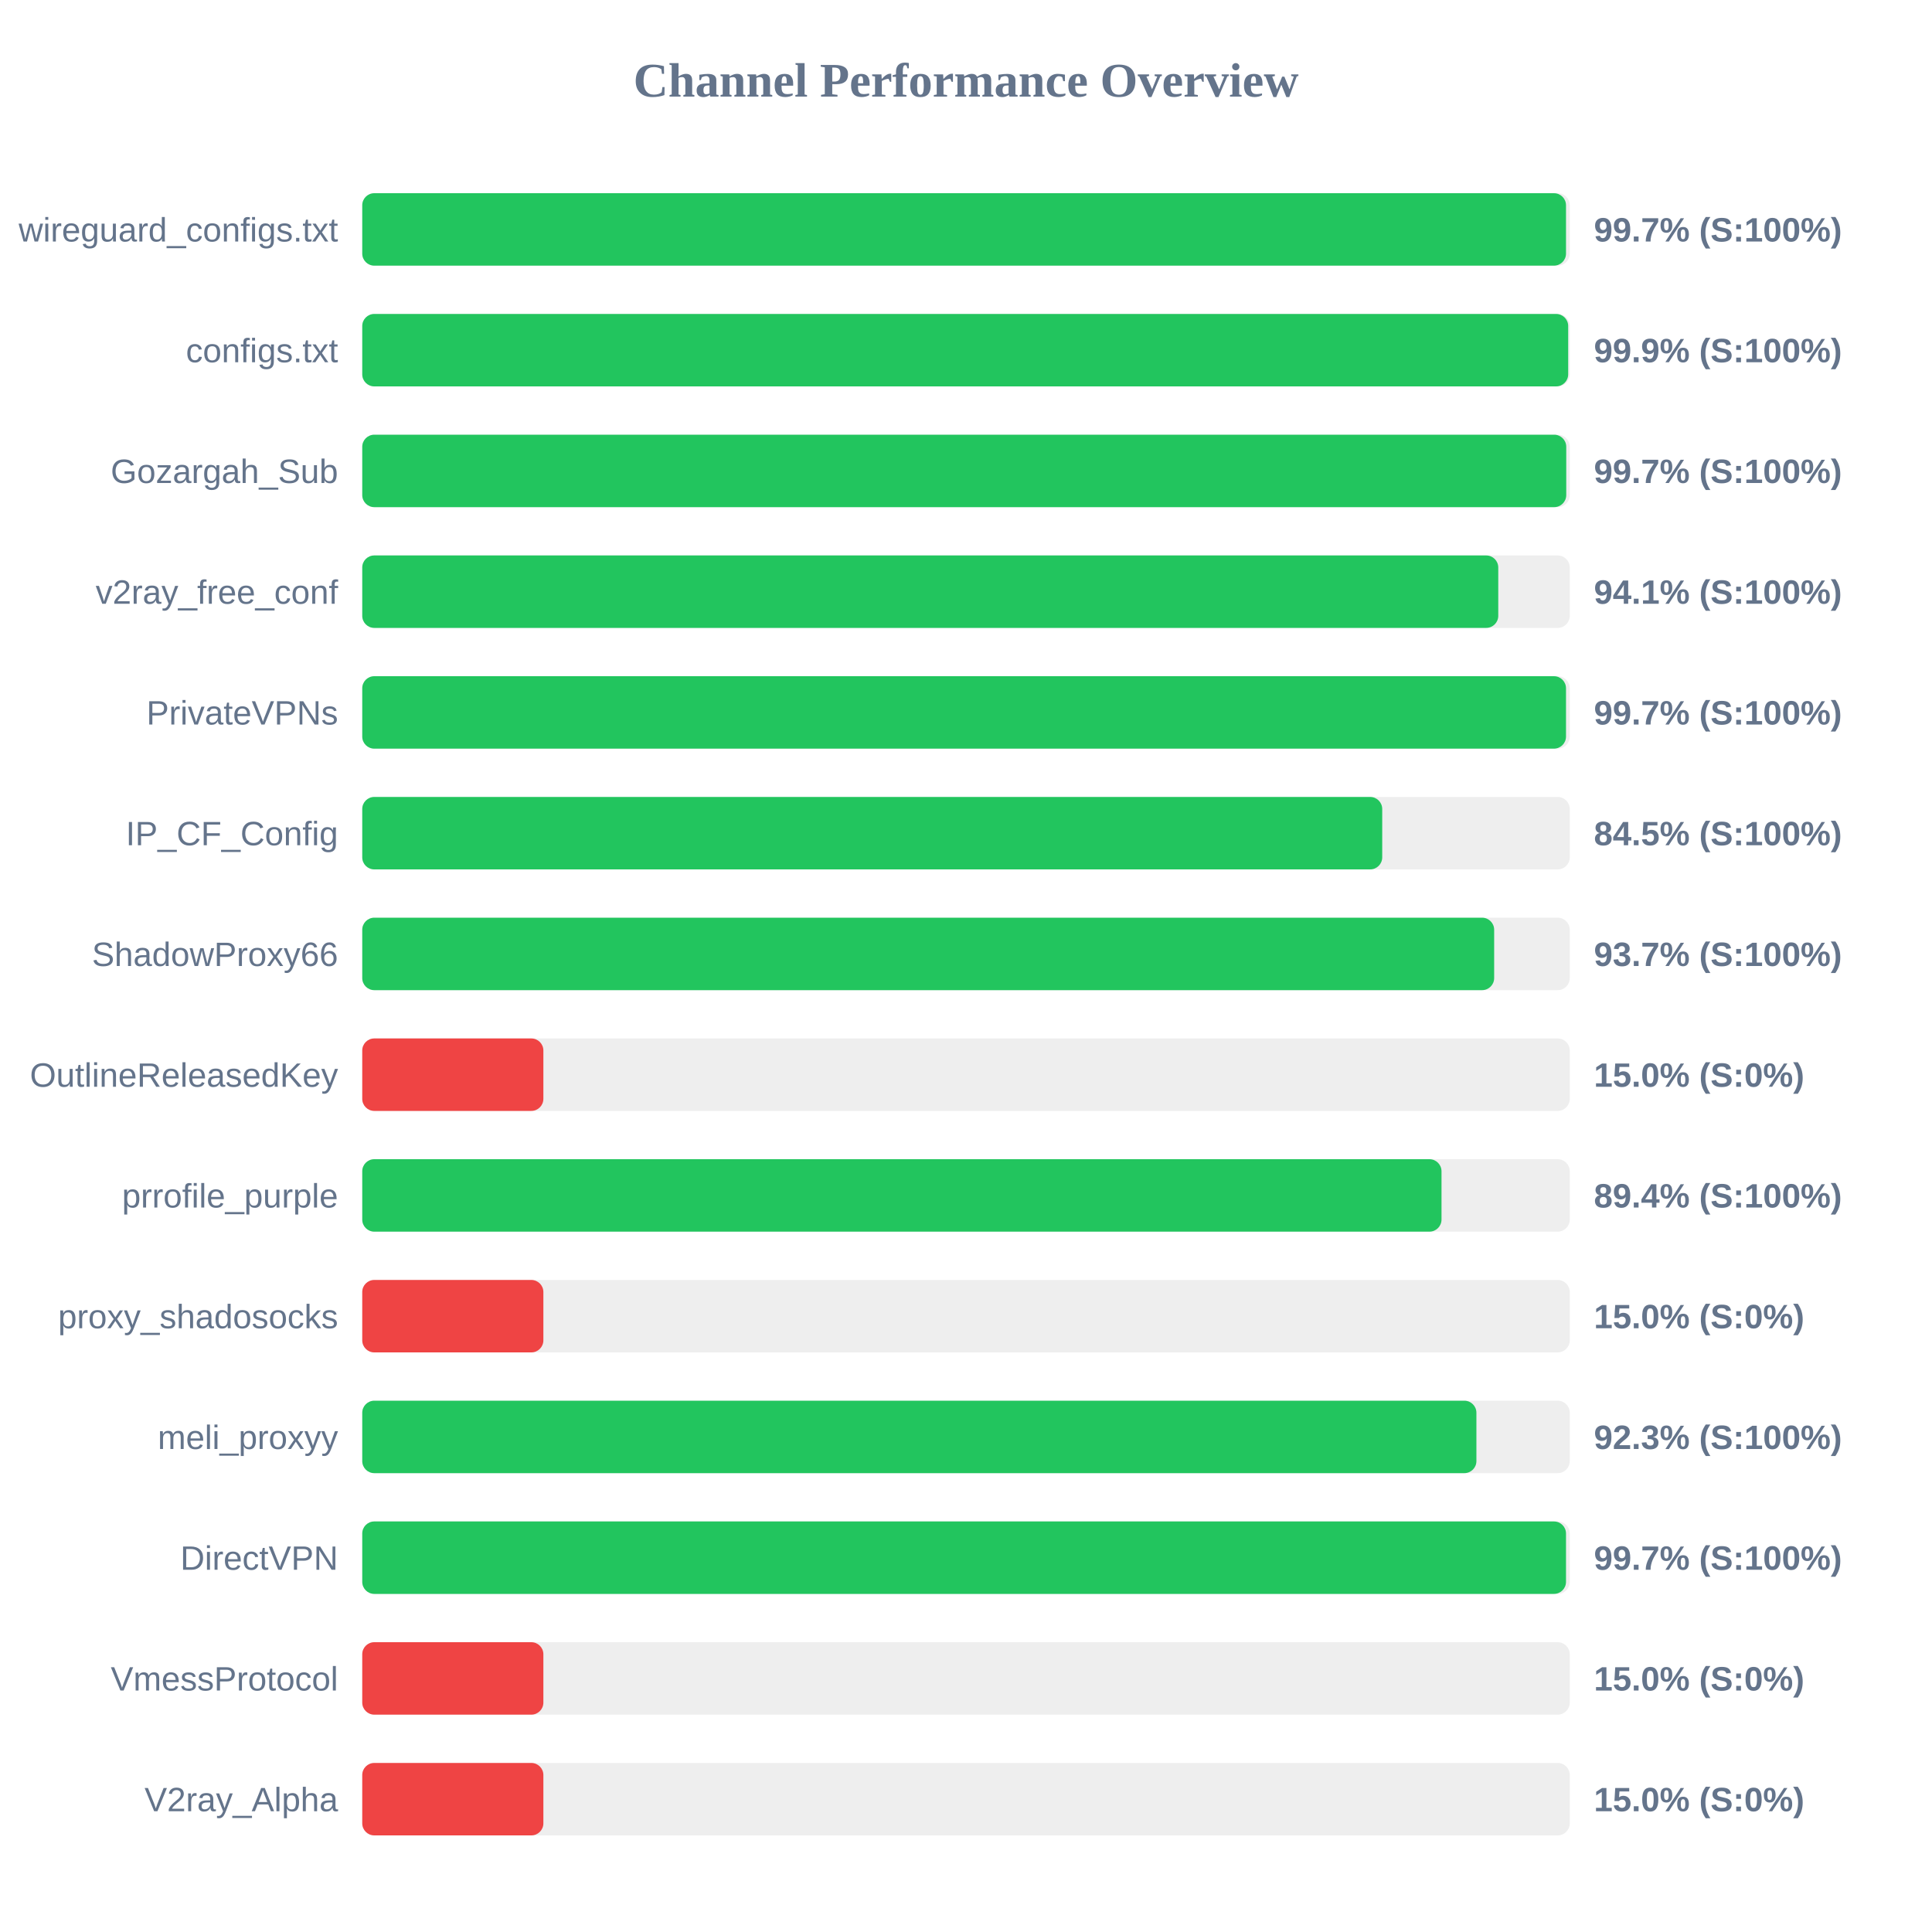
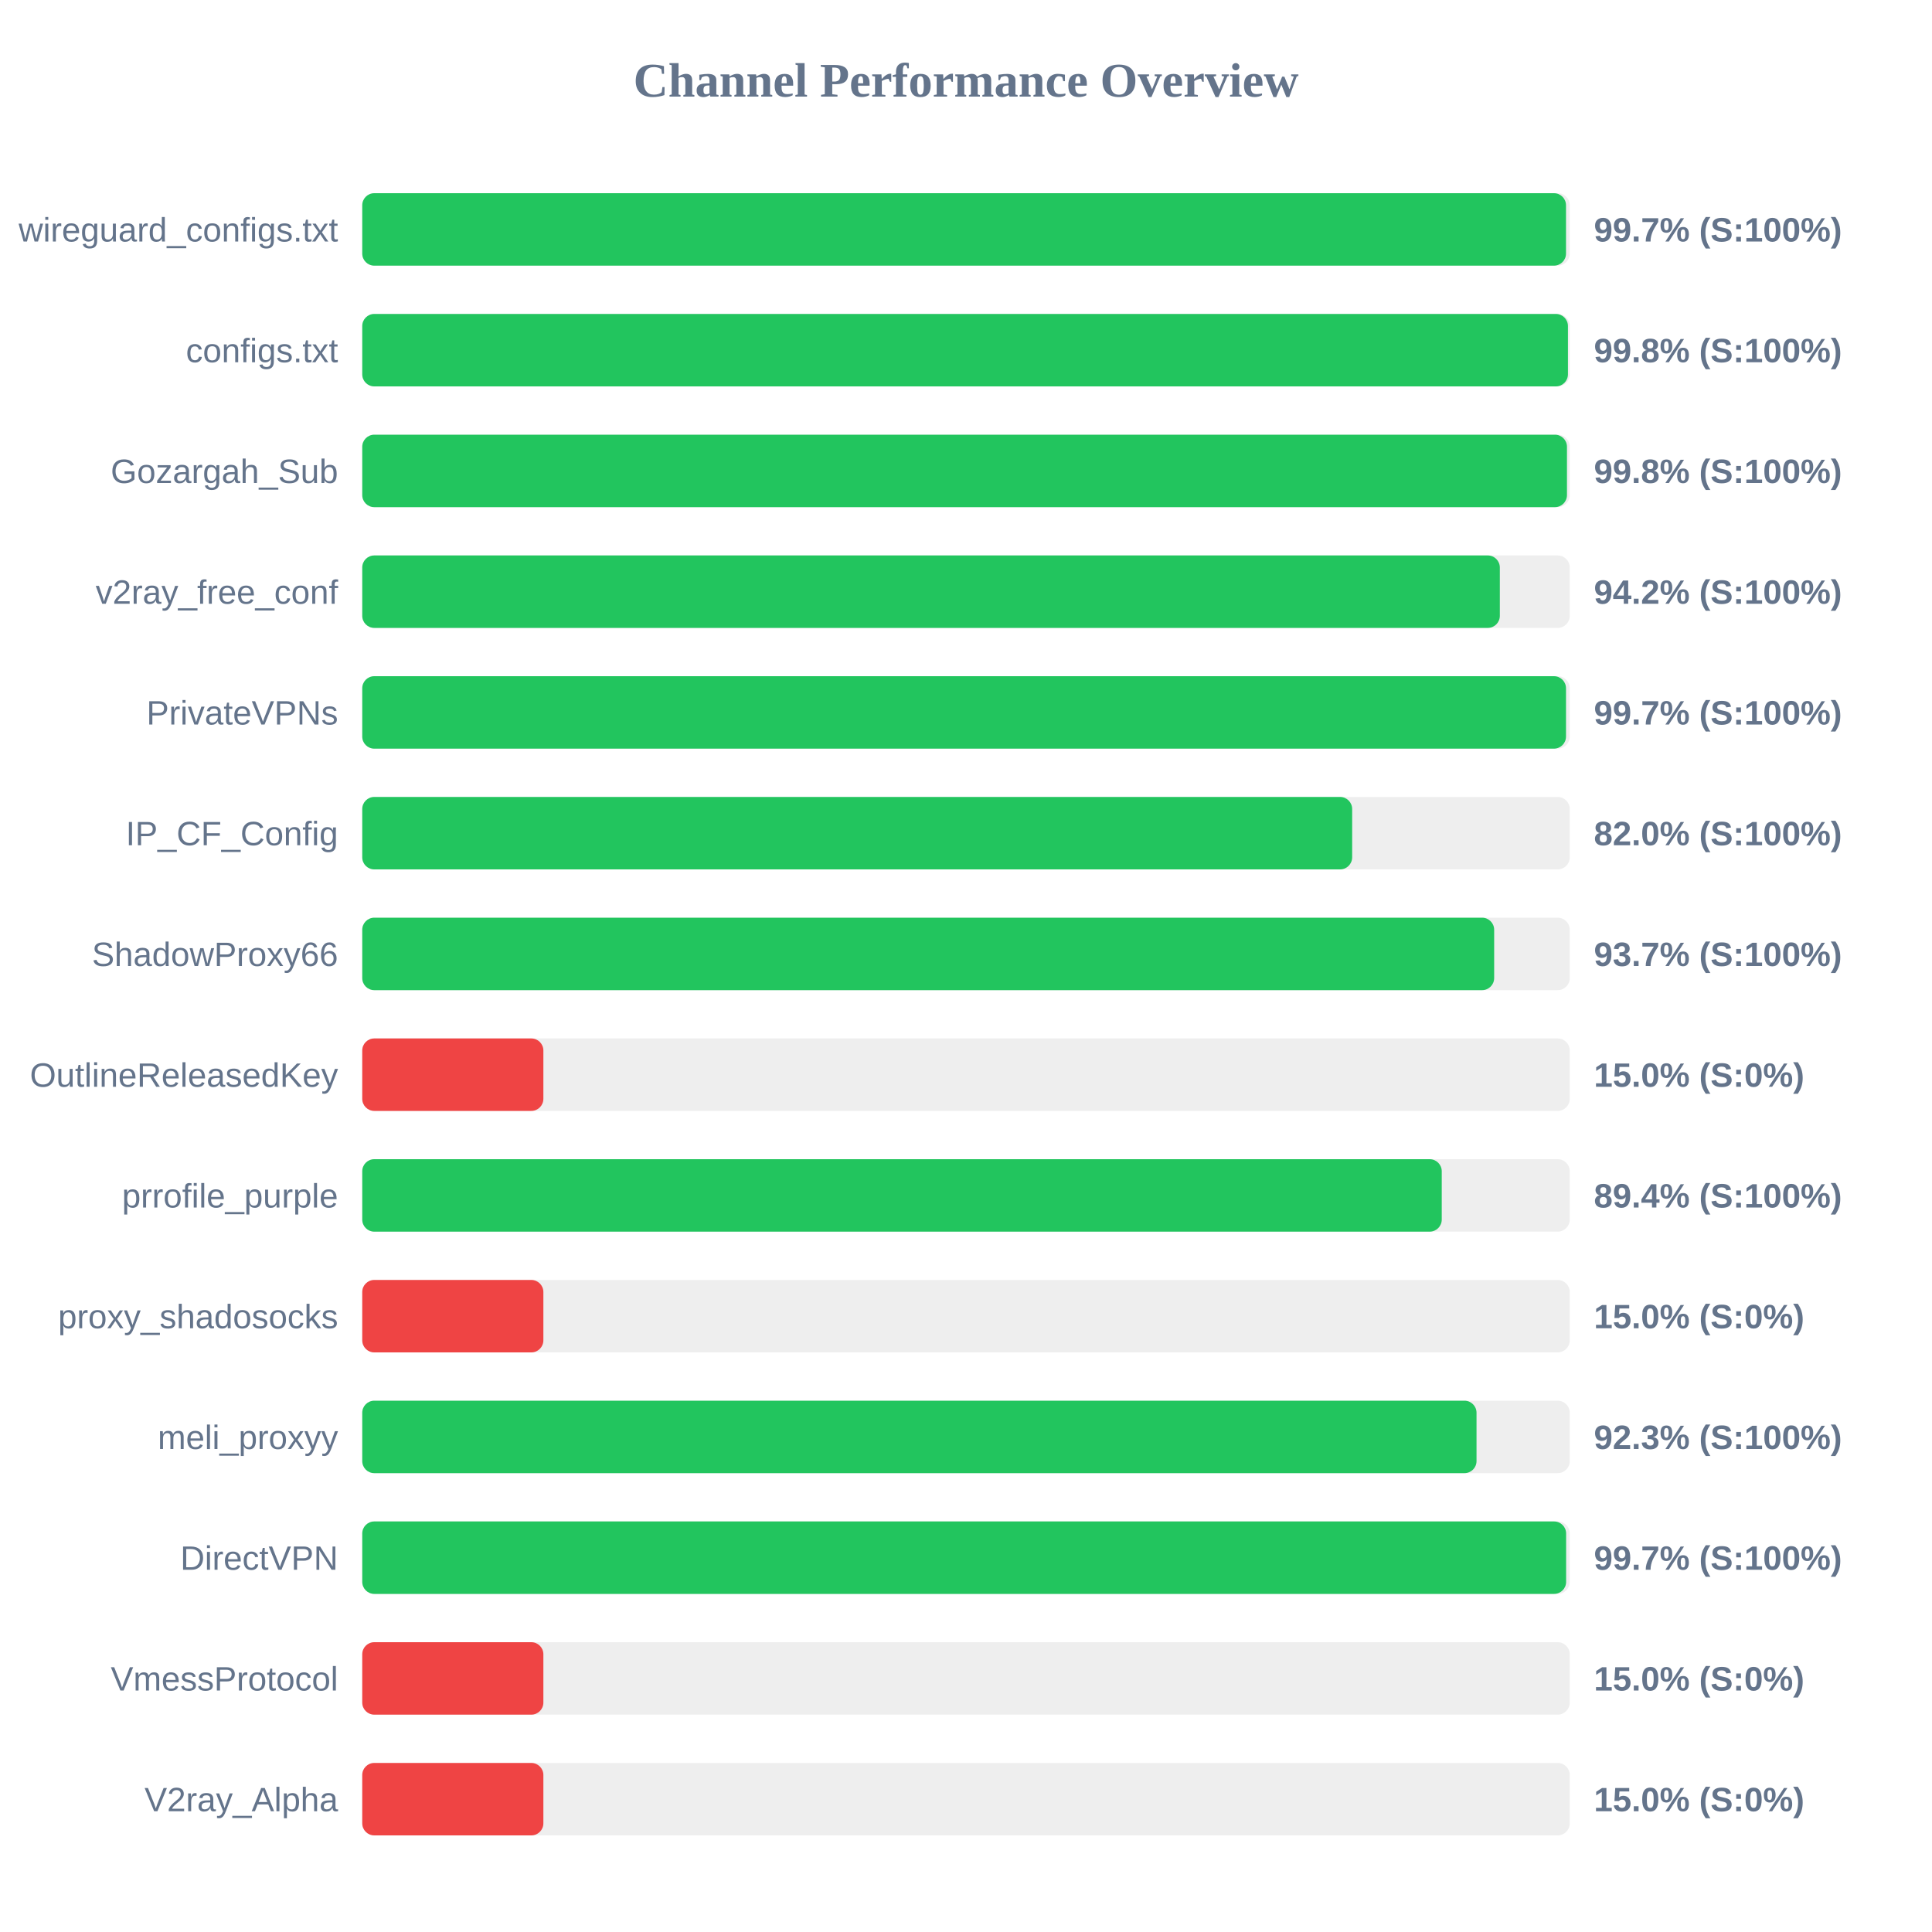
<svg xmlns="http://www.w3.org/2000/svg" width="800" height="800" version="1.1">
  <style>
        .row { font: 14px Arial; fill: #64748b; }
        .score { font: bold 14px Arial; fill: #64748b; }
    </style>
  <text x="400" y="40" text-anchor="middle" font-size="20px" font-weight="bold" fill="#64748b">Channel Performance Overview</text>
  <rect x="150" y="80" width="500" height="30" fill="#eee" rx="5" />
  <rect x="150" y="80" width="498.45" height="30" fill="#22c55e" rx="5" />
  <text x="140" y="100" text-anchor="end" class="row">wireguard_configs.txt</text>
  <text x="660" y="100" text-anchor="start" class="score">99.7% (S:100%)</text>
  <rect x="150" y="130" width="500" height="30" fill="#eee" rx="5" />
-   <rect x="150" y="130" width="499.35" height="30" fill="#22c55e" rx="5" />
+   <rect x="150" y="130" width="499.25" height="30" fill="#22c55e" rx="5" />
  <text x="140" y="150" text-anchor="end" class="row">configs.txt</text>
-   <text x="660" y="150" text-anchor="start" class="score">99.9% (S:100%)</text>
+   <text x="660" y="150" text-anchor="start" class="score">99.8% (S:100%)</text>
  <rect x="150" y="180" width="500" height="30" fill="#eee" rx="5" />
-   <rect x="150" y="180" width="498.55" height="30" fill="#22c55e" rx="5" />
+   <rect x="150" y="180" width="498.85" height="30" fill="#22c55e" rx="5" />
  <text x="140" y="200" text-anchor="end" class="row">Gozargah_Sub</text>
-   <text x="660" y="200" text-anchor="start" class="score">99.7% (S:100%)</text>
+   <text x="660" y="200" text-anchor="start" class="score">99.8% (S:100%)</text>
  <rect x="150" y="230" width="500" height="30" fill="#eee" rx="5" />
-   <rect x="150" y="230" width="470.4" height="30" fill="#22c55e" rx="5" />
+   <rect x="150" y="230" width="471.05" height="30" fill="#22c55e" rx="5" />
  <text x="140" y="250" text-anchor="end" class="row">v2ray_free_conf</text>
-   <text x="660" y="250" text-anchor="start" class="score">94.1% (S:100%)</text>
+   <text x="660" y="250" text-anchor="start" class="score">94.2% (S:100%)</text>
  <rect x="150" y="280" width="500" height="30" fill="#eee" rx="5" />
  <rect x="150" y="280" width="498.45" height="30" fill="#22c55e" rx="5" />
  <text x="140" y="300" text-anchor="end" class="row">PrivateVPNs</text>
  <text x="660" y="300" text-anchor="start" class="score">99.7% (S:100%)</text>
  <rect x="150" y="330" width="500" height="30" fill="#eee" rx="5" />
-   <rect x="150" y="330" width="422.35" height="30" fill="#22c55e" rx="5" />
+   <rect x="150" y="330" width="409.9" height="30" fill="#22c55e" rx="5" />
  <text x="140" y="350" text-anchor="end" class="row">IP_CF_Config</text>
-   <text x="660" y="350" text-anchor="start" class="score">84.5% (S:100%)</text>
+   <text x="660" y="350" text-anchor="start" class="score">82.0% (S:100%)</text>
  <rect x="150" y="380" width="500" height="30" fill="#eee" rx="5" />
  <rect x="150" y="380" width="468.7" height="30" fill="#22c55e" rx="5" />
  <text x="140" y="400" text-anchor="end" class="row">ShadowProxy66</text>
  <text x="660" y="400" text-anchor="start" class="score">93.7% (S:100%)</text>
  <rect x="150" y="430" width="500" height="30" fill="#eee" rx="5" />
  <rect x="150" y="430" width="75.0" height="30" fill="#ef4444" rx="5" />
  <text x="140" y="450" text-anchor="end" class="row">OutlineReleasedKey</text>
  <text x="660" y="450" text-anchor="start" class="score">15.0% (S:0%)</text>
  <rect x="150" y="480" width="500" height="30" fill="#eee" rx="5" />
-   <rect x="150" y="480" width="446.9" height="30" fill="#22c55e" rx="5" />
+   <rect x="150" y="480" width="447.0" height="30" fill="#22c55e" rx="5" />
  <text x="140" y="500" text-anchor="end" class="row">prrofile_purple</text>
  <text x="660" y="500" text-anchor="start" class="score">89.4% (S:100%)</text>
  <rect x="150" y="530" width="500" height="30" fill="#eee" rx="5" />
  <rect x="150" y="530" width="75.0" height="30" fill="#ef4444" rx="5" />
  <text x="140" y="550" text-anchor="end" class="row">proxy_shadosocks</text>
  <text x="660" y="550" text-anchor="start" class="score">15.0% (S:0%)</text>
  <rect x="150" y="580" width="500" height="30" fill="#eee" rx="5" />
-   <rect x="150" y="580" width="461.35" height="30" fill="#22c55e" rx="5" />
+   <rect x="150" y="580" width="461.4" height="30" fill="#22c55e" rx="5" />
  <text x="140" y="600" text-anchor="end" class="row">meli_proxyy</text>
  <text x="660" y="600" text-anchor="start" class="score">92.3% (S:100%)</text>
  <rect x="150" y="630" width="500" height="30" fill="#eee" rx="5" />
-   <rect x="150" y="630" width="498.45" height="30" fill="#22c55e" rx="5" />
+   <rect x="150" y="630" width="498.5" height="30" fill="#22c55e" rx="5" />
  <text x="140" y="650" text-anchor="end" class="row">DirectVPN</text>
  <text x="660" y="650" text-anchor="start" class="score">99.7% (S:100%)</text>
  <rect x="150" y="680" width="500" height="30" fill="#eee" rx="5" />
  <rect x="150" y="680" width="75.0" height="30" fill="#ef4444" rx="5" />
  <text x="140" y="700" text-anchor="end" class="row">VmessProtocol</text>
  <text x="660" y="700" text-anchor="start" class="score">15.0% (S:0%)</text>
  <rect x="150" y="730" width="500" height="30" fill="#eee" rx="5" />
  <rect x="150" y="730" width="75.0" height="30" fill="#ef4444" rx="5" />
  <text x="140" y="750" text-anchor="end" class="row">V2ray_Alpha</text>
  <text x="660" y="750" text-anchor="start" class="score">15.0% (S:0%)</text>
</svg>
